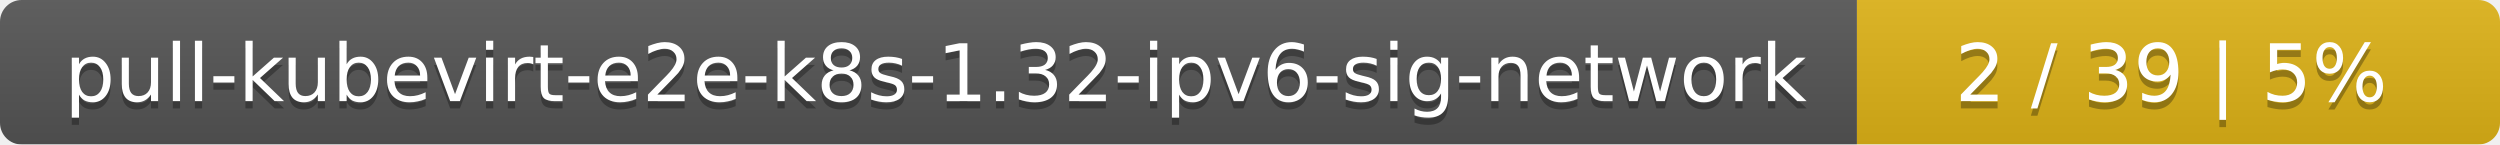
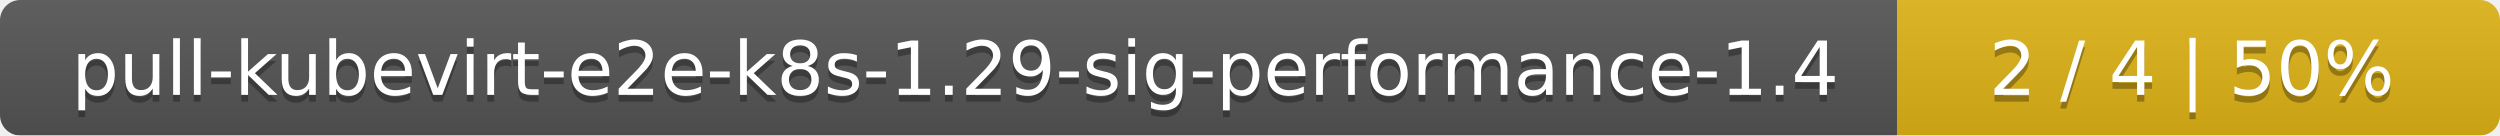
- <svg xmlns="http://www.w3.org/2000/svg" width="346" height="20">
+ <svg xmlns="http://www.w3.org/2000/svg" width="369" height="20">
  <linearGradient id="smooth" x2="0" y2="100%">
    <stop offset="0" stop-color="#bbb" stop-opacity=".1" />
    <stop offset="1" stop-opacity=".1" />
  </linearGradient>
  <mask id="round">
-     <rect width="346" height="20" rx="3" fill="#fff" />
+     <rect width="369" height="20" rx="3" fill="#fff" />
  </mask>
  <g mask="url(#round)">
-     <rect width="257" height="20" fill="#555" />
-     <rect x="257" width="89" height="20" fill="#dfb317" />
-     <rect width="346" height="20" fill="url(#smooth)" />
+     <rect width="280" height="20" fill="#555" />
+     <rect x="280" width="89" height="20" fill="#dfb317" />
+     <rect width="369" height="20" fill="url(#smooth)" />
  </g>
  <g fill="#fff" text-anchor="middle" font-family="DejaVu Sans,Verdana,Geneva,sans-serif" font-size="11">
-     <text x="129.5" y="15" fill="#010101" fill-opacity=".3">pull-kubevirt-e2e-k8s-1.32-ipv6-sig-network</text>
-     <text x="129.5" y="14">pull-kubevirt-e2e-k8s-1.32-ipv6-sig-network</text>
-     <text x="300.5" y="15" fill="#010101" fill-opacity=".3">2 / 39    |    5%</text>
-     <text x="300.5" y="14">2 / 39    |    5%</text>
+     <text x="141" y="15" fill="#010101" fill-opacity=".3">pull-kubevirt-e2e-k8s-1.29-sig-performance-1.4</text>
+     <text x="141" y="14">pull-kubevirt-e2e-k8s-1.29-sig-performance-1.4</text>
+     <text x="323.5" y="15" fill="#010101" fill-opacity=".3">2 / 4    |    50%</text>
+     <text x="323.5" y="14">2 / 4    |    50%</text>
  </g>
</svg>
